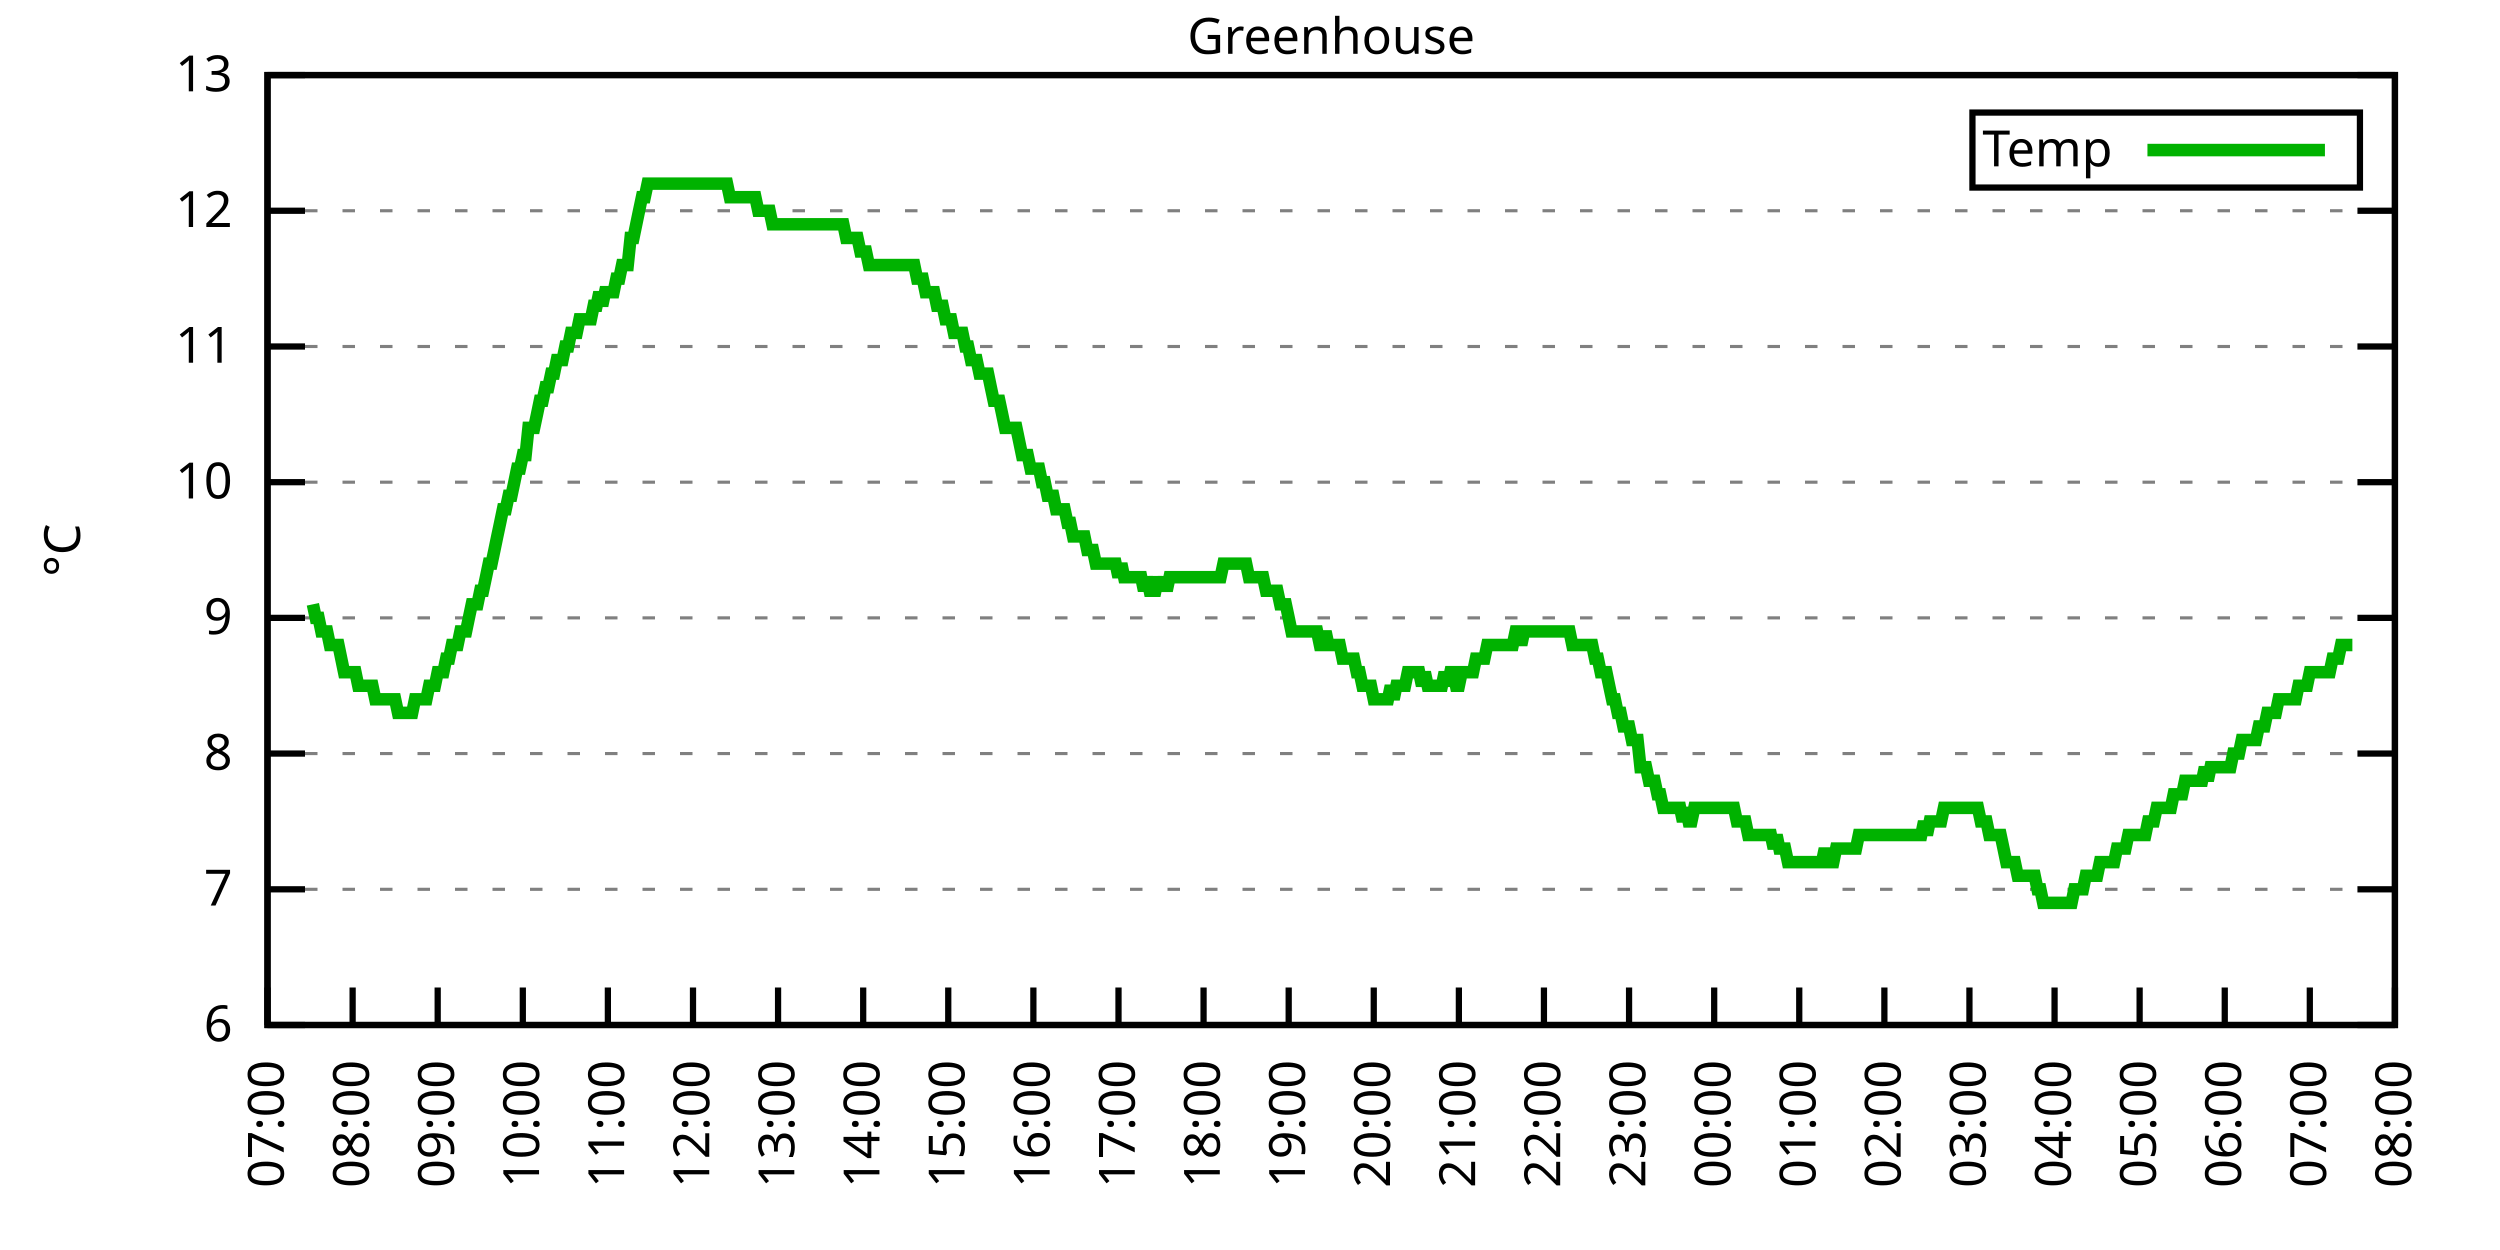
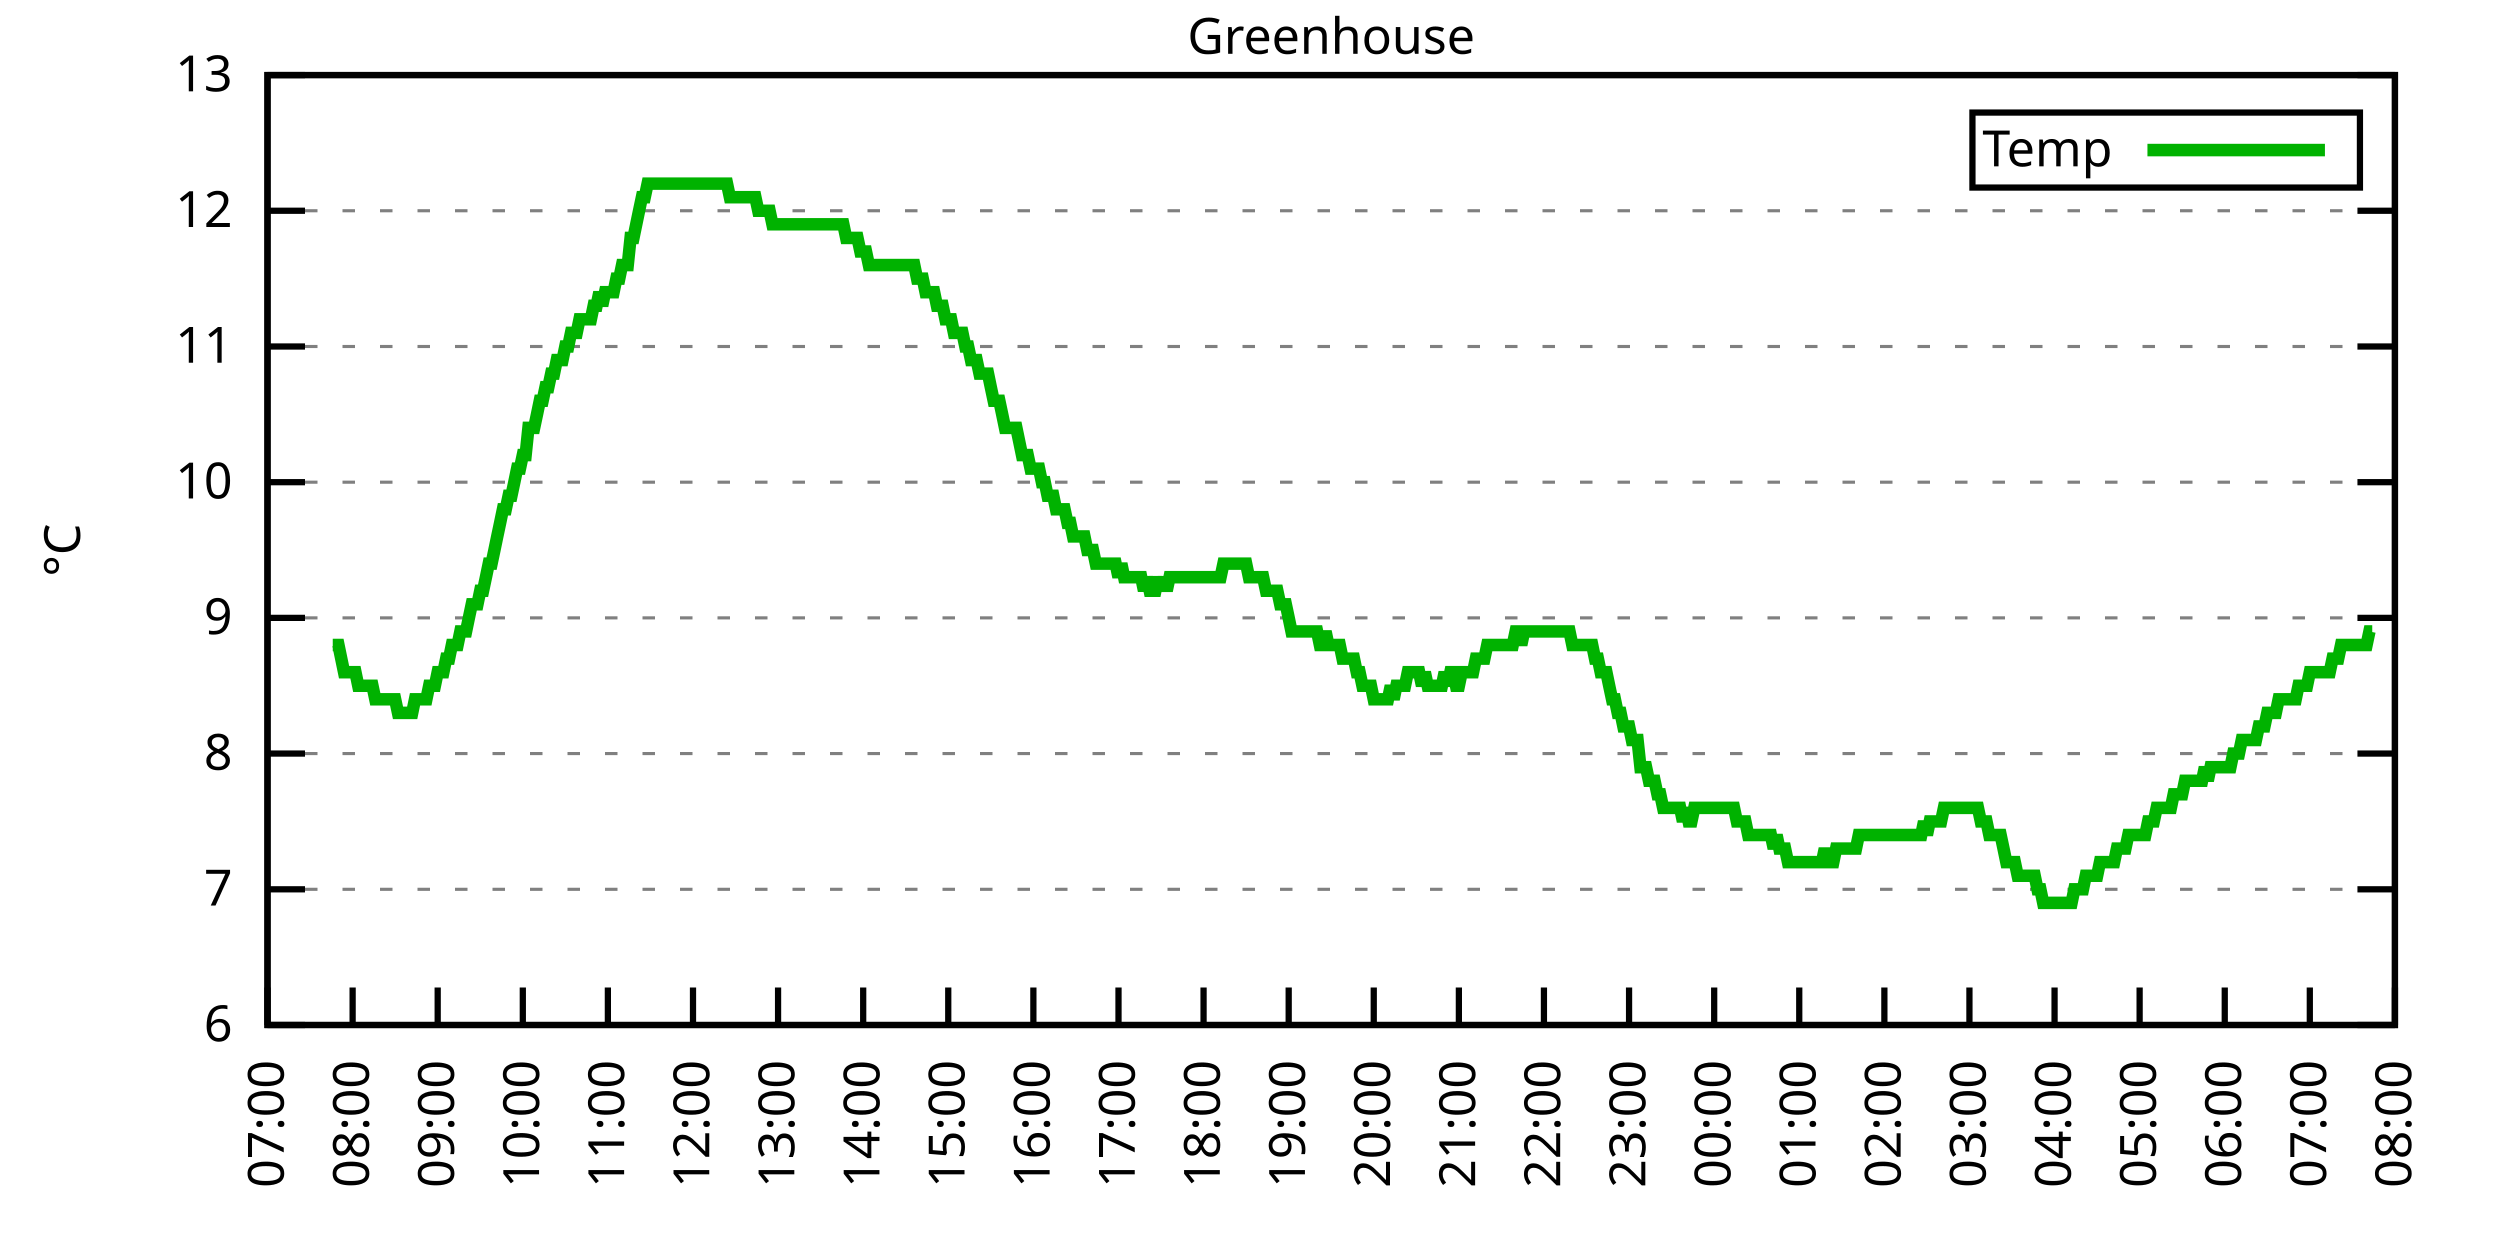
<svg xmlns="http://www.w3.org/2000/svg" xmlns:xlink="http://www.w3.org/1999/xlink" width="400" height="200" viewBox="0 0 400 200">
  <g id="gnuplot_canvas">
    <rect x="0" y="0" width="400" height="200" fill="none" />
    <defs>
      <circle id="gpDot" r="0.5" stroke-width="0.5" stroke="currentColor" />
      <path id="gpPt0" stroke-width="0.333" stroke="currentColor" d="M-1,0 h2 M0,-1 v2" />
      <path id="gpPt1" stroke-width="0.333" stroke="currentColor" d="M-1,-1 L1,1 M1,-1 L-1,1" />
      <path id="gpPt2" stroke-width="0.333" stroke="currentColor" d="M-1,0 L1,0 M0,-1 L0,1 M-1,-1 L1,1 M-1,1 L1,-1" />
      <rect id="gpPt3" stroke-width="0.333" stroke="currentColor" x="-1" y="-1" width="2" height="2" />
      <rect id="gpPt4" stroke-width="0.333" stroke="currentColor" fill="currentColor" x="-1" y="-1" width="2" height="2" />
      <circle id="gpPt5" stroke-width="0.333" stroke="currentColor" cx="0" cy="0" r="1" />
      <use xlink:href="#gpPt5" id="gpPt6" fill="currentColor" stroke="none" />
      <path id="gpPt7" stroke-width="0.333" stroke="currentColor" d="M0,-1.33 L-1.33,0.67 L1.33,0.67 z" />
      <use xlink:href="#gpPt7" id="gpPt8" fill="currentColor" stroke="none" />
      <use xlink:href="#gpPt7" id="gpPt9" stroke="currentColor" transform="rotate(180)" />
      <use xlink:href="#gpPt9" id="gpPt10" fill="currentColor" stroke="none" />
      <use xlink:href="#gpPt3" id="gpPt11" stroke="currentColor" transform="rotate(45)" />
      <use xlink:href="#gpPt11" id="gpPt12" fill="currentColor" stroke="none" />
      <path id="gpPt13" stroke-width="0.333" stroke="currentColor" d="M0,1.330 L1.265,0.411 L0.782,-1.067 L-0.782,-1.076 L-1.265,0.411 z" />
      <use xlink:href="#gpPt13" id="gpPt14" fill="currentColor" stroke="none" />
      <filter id="textbox" filterUnits="objectBoundingBox" x="0" y="0" height="1" width="1">
        <feFlood flood-color="white" flood-opacity="1" result="bgnd" />
        <feComposite in="SourceGraphic" in2="bgnd" operator="atop" />
      </filter>
      <filter id="greybox" filterUnits="objectBoundingBox" x="0" y="0" height="1" width="1">
        <feFlood flood-color="lightgrey" flood-opacity="1" result="grey" />
        <feComposite in="SourceGraphic" in2="grey" operator="atop" />
      </filter>
    </defs>
    <g fill="none" color="white" stroke="currentColor" stroke-width="1.00" stroke-linecap="butt" stroke-linejoin="miter">
</g>
    <g fill="none" color="black" stroke="currentColor" stroke-width="1.00" stroke-linecap="butt" stroke-linejoin="miter">
      <g stroke="none" shape-rendering="crispEdges">
        <polygon fill="rgb(255, 255, 255)" points="42.80,164.00 383.18,164.00 383.18,12.02 42.80,12.02 " />
      </g>
    </g>
    <g fill="none" color="black" stroke="currentColor" stroke-width="1.00" stroke-linecap="butt" stroke-linejoin="miter">
</g>
    <g fill="none" color="black" stroke="black" stroke-width="0.50" stroke-linecap="butt" stroke-linejoin="miter">
</g>
    <g fill="none" color="gray" stroke="currentColor" stroke-width="0.50" stroke-linecap="butt" stroke-linejoin="miter">
      <path stroke="gray" stroke-dasharray="2,4" class="gridline" d="M42.80,164.00 L383.19,164.00  " />
    </g>
    <g fill="none" color="gray" stroke="gray" stroke-width="1.00" stroke-linecap="butt" stroke-linejoin="miter">
</g>
    <g fill="none" color="black" stroke="currentColor" stroke-width="1.00" stroke-linecap="butt" stroke-linejoin="miter">
      <path stroke="black" d="M42.80,164.00 L48.80,164.00 M383.19,164.00 L377.19,164.00  " />
      <g transform="translate(37.20,166.60)" stroke="none" fill="black" font-family="Sans" font-size="8.00" text-anchor="end">
        <text>
          <tspan font-family="Sans"> 6</tspan>
        </text>
      </g>
    </g>
    <g fill="none" color="black" stroke="currentColor" stroke-width="1.00" stroke-linecap="butt" stroke-linejoin="miter">
</g>
    <g fill="none" color="black" stroke="black" stroke-width="0.50" stroke-linecap="butt" stroke-linejoin="miter">
</g>
    <g fill="none" color="gray" stroke="currentColor" stroke-width="0.50" stroke-linecap="butt" stroke-linejoin="miter">
      <path stroke="gray" stroke-dasharray="2,4" class="gridline" d="M42.80,142.29 L383.19,142.29  " />
    </g>
    <g fill="none" color="gray" stroke="gray" stroke-width="1.00" stroke-linecap="butt" stroke-linejoin="miter">
</g>
    <g fill="none" color="black" stroke="currentColor" stroke-width="1.00" stroke-linecap="butt" stroke-linejoin="miter">
      <path stroke="black" d="M42.80,142.29 L48.80,142.29 M383.19,142.29 L377.19,142.29  " />
      <g transform="translate(37.20,144.89)" stroke="none" fill="black" font-family="Sans" font-size="8.00" text-anchor="end">
        <text>
          <tspan font-family="Sans"> 7</tspan>
        </text>
      </g>
    </g>
    <g fill="none" color="black" stroke="currentColor" stroke-width="1.00" stroke-linecap="butt" stroke-linejoin="miter">
</g>
    <g fill="none" color="black" stroke="black" stroke-width="0.50" stroke-linecap="butt" stroke-linejoin="miter">
</g>
    <g fill="none" color="gray" stroke="currentColor" stroke-width="0.50" stroke-linecap="butt" stroke-linejoin="miter">
      <path stroke="gray" stroke-dasharray="2,4" class="gridline" d="M42.80,120.57 L383.19,120.57  " />
    </g>
    <g fill="none" color="gray" stroke="gray" stroke-width="1.00" stroke-linecap="butt" stroke-linejoin="miter">
</g>
    <g fill="none" color="black" stroke="currentColor" stroke-width="1.00" stroke-linecap="butt" stroke-linejoin="miter">
      <path stroke="black" d="M42.80,120.57 L48.80,120.57 M383.19,120.57 L377.19,120.57  " />
      <g transform="translate(37.20,123.17)" stroke="none" fill="black" font-family="Sans" font-size="8.00" text-anchor="end">
        <text>
          <tspan font-family="Sans"> 8</tspan>
        </text>
      </g>
    </g>
    <g fill="none" color="black" stroke="currentColor" stroke-width="1.00" stroke-linecap="butt" stroke-linejoin="miter">
</g>
    <g fill="none" color="black" stroke="black" stroke-width="0.50" stroke-linecap="butt" stroke-linejoin="miter">
</g>
    <g fill="none" color="gray" stroke="currentColor" stroke-width="0.50" stroke-linecap="butt" stroke-linejoin="miter">
      <path stroke="gray" stroke-dasharray="2,4" class="gridline" d="M42.80,98.86 L383.19,98.86  " />
    </g>
    <g fill="none" color="gray" stroke="gray" stroke-width="1.00" stroke-linecap="butt" stroke-linejoin="miter">
</g>
    <g fill="none" color="black" stroke="currentColor" stroke-width="1.00" stroke-linecap="butt" stroke-linejoin="miter">
      <path stroke="black" d="M42.80,98.86 L48.80,98.86 M383.19,98.86 L377.19,98.86  " />
      <g transform="translate(37.20,101.46)" stroke="none" fill="black" font-family="Sans" font-size="8.00" text-anchor="end">
        <text>
          <tspan font-family="Sans"> 9</tspan>
        </text>
      </g>
    </g>
    <g fill="none" color="black" stroke="currentColor" stroke-width="1.00" stroke-linecap="butt" stroke-linejoin="miter">
</g>
    <g fill="none" color="black" stroke="black" stroke-width="0.50" stroke-linecap="butt" stroke-linejoin="miter">
</g>
    <g fill="none" color="gray" stroke="currentColor" stroke-width="0.50" stroke-linecap="butt" stroke-linejoin="miter">
      <path stroke="gray" stroke-dasharray="2,4" class="gridline" d="M42.80,77.15 L383.19,77.15  " />
    </g>
    <g fill="none" color="gray" stroke="gray" stroke-width="1.00" stroke-linecap="butt" stroke-linejoin="miter">
</g>
    <g fill="none" color="black" stroke="currentColor" stroke-width="1.00" stroke-linecap="butt" stroke-linejoin="miter">
      <path stroke="black" d="M42.80,77.15 L48.80,77.15 M383.19,77.15 L377.19,77.15  " />
      <g transform="translate(37.20,79.75)" stroke="none" fill="black" font-family="Sans" font-size="8.00" text-anchor="end">
        <text>
          <tspan font-family="Sans"> 10</tspan>
        </text>
      </g>
    </g>
    <g fill="none" color="black" stroke="currentColor" stroke-width="1.00" stroke-linecap="butt" stroke-linejoin="miter">
</g>
    <g fill="none" color="black" stroke="black" stroke-width="0.50" stroke-linecap="butt" stroke-linejoin="miter">
</g>
    <g fill="none" color="gray" stroke="currentColor" stroke-width="0.50" stroke-linecap="butt" stroke-linejoin="miter">
      <path stroke="gray" stroke-dasharray="2,4" class="gridline" d="M42.80,55.44 L383.19,55.44  " />
    </g>
    <g fill="none" color="gray" stroke="gray" stroke-width="1.00" stroke-linecap="butt" stroke-linejoin="miter">
</g>
    <g fill="none" color="black" stroke="currentColor" stroke-width="1.00" stroke-linecap="butt" stroke-linejoin="miter">
      <path stroke="black" d="M42.80,55.44 L48.80,55.44 M383.19,55.44 L377.19,55.44  " />
      <g transform="translate(37.20,58.04)" stroke="none" fill="black" font-family="Sans" font-size="8.00" text-anchor="end">
        <text>
          <tspan font-family="Sans"> 11</tspan>
        </text>
      </g>
    </g>
    <g fill="none" color="black" stroke="currentColor" stroke-width="1.00" stroke-linecap="butt" stroke-linejoin="miter">
</g>
    <g fill="none" color="black" stroke="black" stroke-width="0.50" stroke-linecap="butt" stroke-linejoin="miter">
</g>
    <g fill="none" color="gray" stroke="currentColor" stroke-width="0.50" stroke-linecap="butt" stroke-linejoin="miter">
      <path stroke="gray" stroke-dasharray="2,4" class="gridline" d="M42.80,33.72 L383.19,33.72  " />
    </g>
    <g fill="none" color="gray" stroke="gray" stroke-width="1.00" stroke-linecap="butt" stroke-linejoin="miter">
</g>
    <g fill="none" color="black" stroke="currentColor" stroke-width="1.00" stroke-linecap="butt" stroke-linejoin="miter">
      <path stroke="black" d="M42.80,33.72 L48.80,33.72 M383.19,33.72 L377.19,33.72  " />
      <g transform="translate(37.20,36.32)" stroke="none" fill="black" font-family="Sans" font-size="8.00" text-anchor="end">
        <text>
          <tspan font-family="Sans"> 12</tspan>
        </text>
      </g>
    </g>
    <g fill="none" color="black" stroke="currentColor" stroke-width="1.00" stroke-linecap="butt" stroke-linejoin="miter">
</g>
    <g fill="none" color="black" stroke="black" stroke-width="0.50" stroke-linecap="butt" stroke-linejoin="miter">
</g>
    <g fill="none" color="gray" stroke="currentColor" stroke-width="0.50" stroke-linecap="butt" stroke-linejoin="miter">
      <path stroke="gray" stroke-dasharray="2,4" class="gridline" d="M42.80,12.01 L383.19,12.01  " />
    </g>
    <g fill="none" color="gray" stroke="gray" stroke-width="1.00" stroke-linecap="butt" stroke-linejoin="miter">
</g>
    <g fill="none" color="black" stroke="currentColor" stroke-width="1.00" stroke-linecap="butt" stroke-linejoin="miter">
      <path stroke="black" d="M42.80,12.01 L48.80,12.01 M383.19,12.01 L377.19,12.01  " />
      <g transform="translate(37.20,14.61)" stroke="none" fill="black" font-family="Sans" font-size="8.00" text-anchor="end">
        <text>
          <tspan font-family="Sans"> 13</tspan>
        </text>
      </g>
    </g>
    <g fill="none" color="black" stroke="currentColor" stroke-width="1.00" stroke-linecap="butt" stroke-linejoin="miter">
      <path stroke="black" d="M42.80,164.00 L42.80,158.00  " />
      <g transform="translate(45.40,169.60) rotate(270.00)" stroke="none" fill="black" font-family="Sans" font-size="8.00" text-anchor="end">
        <text>
          <tspan font-family="Sans">07:00</tspan>
        </text>
      </g>
    </g>
    <g fill="none" color="black" stroke="currentColor" stroke-width="1.00" stroke-linecap="butt" stroke-linejoin="miter">
      <path stroke="black" d="M56.42,164.00 L56.42,158.00  " />
      <g transform="translate(59.02,169.60) rotate(270.00)" stroke="none" fill="black" font-family="Sans" font-size="8.00" text-anchor="end">
        <text>
          <tspan font-family="Sans">08:00</tspan>
        </text>
      </g>
    </g>
    <g fill="none" color="black" stroke="currentColor" stroke-width="1.00" stroke-linecap="butt" stroke-linejoin="miter">
      <path stroke="black" d="M70.03,164.00 L70.03,158.00  " />
      <g transform="translate(72.63,169.60) rotate(270.00)" stroke="none" fill="black" font-family="Sans" font-size="8.00" text-anchor="end">
        <text>
          <tspan font-family="Sans">09:00</tspan>
        </text>
      </g>
    </g>
    <g fill="none" color="black" stroke="currentColor" stroke-width="1.00" stroke-linecap="butt" stroke-linejoin="miter">
      <path stroke="black" d="M83.65,164.00 L83.65,158.00  " />
      <g transform="translate(86.25,169.60) rotate(270.00)" stroke="none" fill="black" font-family="Sans" font-size="8.00" text-anchor="end">
        <text>
          <tspan font-family="Sans">10:00</tspan>
        </text>
      </g>
    </g>
    <g fill="none" color="black" stroke="currentColor" stroke-width="1.00" stroke-linecap="butt" stroke-linejoin="miter">
      <path stroke="black" d="M97.26,164.00 L97.26,158.00  " />
      <g transform="translate(99.86,169.60) rotate(270.00)" stroke="none" fill="black" font-family="Sans" font-size="8.00" text-anchor="end">
        <text>
          <tspan font-family="Sans">11:00</tspan>
        </text>
      </g>
    </g>
    <g fill="none" color="black" stroke="currentColor" stroke-width="1.00" stroke-linecap="butt" stroke-linejoin="miter">
      <path stroke="black" d="M110.88,164.00 L110.88,158.00  " />
      <g transform="translate(113.48,169.60) rotate(270.00)" stroke="none" fill="black" font-family="Sans" font-size="8.00" text-anchor="end">
        <text>
          <tspan font-family="Sans">12:00</tspan>
        </text>
      </g>
    </g>
    <g fill="none" color="black" stroke="currentColor" stroke-width="1.00" stroke-linecap="butt" stroke-linejoin="miter">
      <path stroke="black" d="M124.49,164.00 L124.49,158.00  " />
      <g transform="translate(127.09,169.60) rotate(270.00)" stroke="none" fill="black" font-family="Sans" font-size="8.00" text-anchor="end">
        <text>
          <tspan font-family="Sans">13:00</tspan>
        </text>
      </g>
    </g>
    <g fill="none" color="black" stroke="currentColor" stroke-width="1.00" stroke-linecap="butt" stroke-linejoin="miter">
      <path stroke="black" d="M138.11,164.00 L138.11,158.00  " />
      <g transform="translate(140.71,169.60) rotate(270.00)" stroke="none" fill="black" font-family="Sans" font-size="8.00" text-anchor="end">
        <text>
          <tspan font-family="Sans">14:00</tspan>
        </text>
      </g>
    </g>
    <g fill="none" color="black" stroke="currentColor" stroke-width="1.00" stroke-linecap="butt" stroke-linejoin="miter">
      <path stroke="black" d="M151.72,164.00 L151.72,158.00  " />
      <g transform="translate(154.32,169.60) rotate(270.00)" stroke="none" fill="black" font-family="Sans" font-size="8.00" text-anchor="end">
        <text>
          <tspan font-family="Sans">15:00</tspan>
        </text>
      </g>
    </g>
    <g fill="none" color="black" stroke="currentColor" stroke-width="1.00" stroke-linecap="butt" stroke-linejoin="miter">
      <path stroke="black" d="M165.34,164.00 L165.34,158.00  " />
      <g transform="translate(167.94,169.60) rotate(270.00)" stroke="none" fill="black" font-family="Sans" font-size="8.00" text-anchor="end">
        <text>
          <tspan font-family="Sans">16:00</tspan>
        </text>
      </g>
    </g>
    <g fill="none" color="black" stroke="currentColor" stroke-width="1.00" stroke-linecap="butt" stroke-linejoin="miter">
      <path stroke="black" d="M178.96,164.00 L178.96,158.00  " />
      <g transform="translate(181.56,169.60) rotate(270.00)" stroke="none" fill="black" font-family="Sans" font-size="8.00" text-anchor="end">
        <text>
          <tspan font-family="Sans">17:00</tspan>
        </text>
      </g>
    </g>
    <g fill="none" color="black" stroke="currentColor" stroke-width="1.00" stroke-linecap="butt" stroke-linejoin="miter">
      <path stroke="black" d="M192.57,164.00 L192.57,158.00  " />
      <g transform="translate(195.17,169.60) rotate(270.00)" stroke="none" fill="black" font-family="Sans" font-size="8.00" text-anchor="end">
        <text>
          <tspan font-family="Sans">18:00</tspan>
        </text>
      </g>
    </g>
    <g fill="none" color="black" stroke="currentColor" stroke-width="1.00" stroke-linecap="butt" stroke-linejoin="miter">
      <path stroke="black" d="M206.19,164.00 L206.19,158.00  " />
      <g transform="translate(208.79,169.60) rotate(270.00)" stroke="none" fill="black" font-family="Sans" font-size="8.00" text-anchor="end">
        <text>
          <tspan font-family="Sans">19:00</tspan>
        </text>
      </g>
    </g>
    <g fill="none" color="black" stroke="currentColor" stroke-width="1.00" stroke-linecap="butt" stroke-linejoin="miter">
      <path stroke="black" d="M219.80,164.00 L219.80,158.00  " />
      <g transform="translate(222.40,169.60) rotate(270.00)" stroke="none" fill="black" font-family="Sans" font-size="8.00" text-anchor="end">
        <text>
          <tspan font-family="Sans">20:00</tspan>
        </text>
      </g>
    </g>
    <g fill="none" color="black" stroke="currentColor" stroke-width="1.00" stroke-linecap="butt" stroke-linejoin="miter">
      <path stroke="black" d="M233.42,164.00 L233.42,158.00  " />
      <g transform="translate(236.02,169.60) rotate(270.00)" stroke="none" fill="black" font-family="Sans" font-size="8.00" text-anchor="end">
        <text>
          <tspan font-family="Sans">21:00</tspan>
        </text>
      </g>
    </g>
    <g fill="none" color="black" stroke="currentColor" stroke-width="1.00" stroke-linecap="butt" stroke-linejoin="miter">
      <path stroke="black" d="M247.03,164.00 L247.03,158.00  " />
      <g transform="translate(249.63,169.60) rotate(270.00)" stroke="none" fill="black" font-family="Sans" font-size="8.00" text-anchor="end">
        <text>
          <tspan font-family="Sans">22:00</tspan>
        </text>
      </g>
    </g>
    <g fill="none" color="black" stroke="currentColor" stroke-width="1.00" stroke-linecap="butt" stroke-linejoin="miter">
      <path stroke="black" d="M260.65,164.00 L260.65,158.00  " />
      <g transform="translate(263.25,169.60) rotate(270.00)" stroke="none" fill="black" font-family="Sans" font-size="8.00" text-anchor="end">
        <text>
          <tspan font-family="Sans">23:00</tspan>
        </text>
      </g>
    </g>
    <g fill="none" color="black" stroke="currentColor" stroke-width="1.00" stroke-linecap="butt" stroke-linejoin="miter">
      <path stroke="black" d="M274.27,164.00 L274.27,158.00  " />
      <g transform="translate(276.87,169.60) rotate(270.00)" stroke="none" fill="black" font-family="Sans" font-size="8.00" text-anchor="end">
        <text>
          <tspan font-family="Sans">00:00</tspan>
        </text>
      </g>
    </g>
    <g fill="none" color="black" stroke="currentColor" stroke-width="1.00" stroke-linecap="butt" stroke-linejoin="miter">
      <path stroke="black" d="M287.88,164.00 L287.88,158.00  " />
      <g transform="translate(290.48,169.60) rotate(270.00)" stroke="none" fill="black" font-family="Sans" font-size="8.00" text-anchor="end">
        <text>
          <tspan font-family="Sans">01:00</tspan>
        </text>
      </g>
    </g>
    <g fill="none" color="black" stroke="currentColor" stroke-width="1.00" stroke-linecap="butt" stroke-linejoin="miter">
      <path stroke="black" d="M301.50,164.00 L301.50,158.00  " />
      <g transform="translate(304.10,169.60) rotate(270.00)" stroke="none" fill="black" font-family="Sans" font-size="8.00" text-anchor="end">
        <text>
          <tspan font-family="Sans">02:00</tspan>
        </text>
      </g>
    </g>
    <g fill="none" color="black" stroke="currentColor" stroke-width="1.00" stroke-linecap="butt" stroke-linejoin="miter">
      <path stroke="black" d="M315.11,164.00 L315.11,158.00  " />
      <g transform="translate(317.71,169.60) rotate(270.00)" stroke="none" fill="black" font-family="Sans" font-size="8.00" text-anchor="end">
        <text>
          <tspan font-family="Sans">03:00</tspan>
        </text>
      </g>
    </g>
    <g fill="none" color="black" stroke="currentColor" stroke-width="1.00" stroke-linecap="butt" stroke-linejoin="miter">
      <path stroke="black" d="M328.73,164.00 L328.73,158.00  " />
      <g transform="translate(331.33,169.60) rotate(270.00)" stroke="none" fill="black" font-family="Sans" font-size="8.00" text-anchor="end">
        <text>
          <tspan font-family="Sans">04:00</tspan>
        </text>
      </g>
    </g>
    <g fill="none" color="black" stroke="currentColor" stroke-width="1.00" stroke-linecap="butt" stroke-linejoin="miter">
      <path stroke="black" d="M342.34,164.00 L342.34,158.00  " />
      <g transform="translate(344.94,169.60) rotate(270.00)" stroke="none" fill="black" font-family="Sans" font-size="8.00" text-anchor="end">
        <text>
          <tspan font-family="Sans">05:00</tspan>
        </text>
      </g>
    </g>
    <g fill="none" color="black" stroke="currentColor" stroke-width="1.00" stroke-linecap="butt" stroke-linejoin="miter">
      <path stroke="black" d="M355.96,164.00 L355.96,158.00  " />
      <g transform="translate(358.56,169.60) rotate(270.00)" stroke="none" fill="black" font-family="Sans" font-size="8.00" text-anchor="end">
        <text>
          <tspan font-family="Sans">06:00</tspan>
        </text>
      </g>
    </g>
    <g fill="none" color="black" stroke="currentColor" stroke-width="1.00" stroke-linecap="butt" stroke-linejoin="miter">
      <path stroke="black" d="M369.57,164.00 L369.57,158.00  " />
      <g transform="translate(372.17,169.60) rotate(270.00)" stroke="none" fill="black" font-family="Sans" font-size="8.00" text-anchor="end">
        <text>
          <tspan font-family="Sans">07:00</tspan>
        </text>
      </g>
    </g>
    <g fill="none" color="black" stroke="currentColor" stroke-width="1.00" stroke-linecap="butt" stroke-linejoin="miter">
      <path stroke="black" d="M383.19,164.00 L383.19,158.00  " />
      <g transform="translate(385.79,169.60) rotate(270.00)" stroke="none" fill="black" font-family="Sans" font-size="8.00" text-anchor="end">
        <text>
          <tspan font-family="Sans">08:00</tspan>
        </text>
      </g>
    </g>
    <g fill="none" color="black" stroke="currentColor" stroke-width="1.00" stroke-linecap="butt" stroke-linejoin="miter">
</g>
    <g fill="none" color="black" stroke="currentColor" stroke-width="1.00" stroke-linecap="butt" stroke-linejoin="miter">
      <path stroke="black" d="M42.80,12.01 L42.80,164.00 L383.19,164.00 L383.19,12.01 L42.80,12.01 Z  " />
    </g>
    <g fill="none" color="black" stroke="currentColor" stroke-width="1.00" stroke-linecap="butt" stroke-linejoin="miter">
</g>
    <g fill="none" color="black" stroke="currentColor" stroke-width="1.00" stroke-linecap="butt" stroke-linejoin="miter">
      <path stroke="black" d="M315.59,30.01 L315.59,18.01 L377.59,18.01 L377.59,30.01 L315.59,30.01 Z  " />
    </g>
    <g id="Greenhouse_plot_1">
      <g fill="none" color="white" stroke="black" stroke-width="2.00" stroke-linecap="butt" stroke-linejoin="miter">
</g>
      <g fill="none" color="black" stroke="currentColor" stroke-width="2.00" stroke-linecap="butt" stroke-linejoin="miter">
        <g transform="translate(337.99,26.61)" stroke="none" fill="black" font-family="Sans" font-size="8.00" text-anchor="end">
          <text>
            <tspan font-family="Sans">Temp</tspan>
          </text>
        </g>
      </g>
      <g fill="none" color="black" stroke="currentColor" stroke-width="2.00" stroke-linecap="butt" stroke-linejoin="miter">
-         <path stroke="rgb(  0, 178,   0)" d="M343.59,24.01 L371.99,24.01 M50.06,96.69 L50.52,98.86 L50.97,98.86 L51.42,101.03 L51.88,101.03 L52.33,101.03   L52.78,103.20 L53.24,103.20 L53.69,103.20 L54.15,103.20 L54.60,105.38 L55.05,107.55 L55.51,107.55 L55.96,107.55   L56.42,107.55 L56.87,107.55 L57.32,109.72 L57.78,109.72 L58.23,109.72 L58.68,109.72 L59.14,109.72 L59.59,109.72   L60.05,111.89 L60.50,111.89 L60.95,111.89 L61.41,111.89 L61.86,111.89 L62.32,111.89 L62.77,111.89 L63.22,111.89   L63.68,114.06 L64.13,114.06 L64.58,114.06 L65.04,114.06 L65.49,114.06 L65.95,114.06 L66.40,111.89 L66.85,111.89   L67.31,111.89 L67.76,111.89 L68.22,111.89 L68.67,109.72 L69.12,109.72 L69.58,109.72 L70.03,107.55 L70.49,107.55   L70.94,107.55 L71.39,105.38 L71.85,105.38 L72.30,103.20 L72.75,103.20 L73.21,103.20 L73.66,101.03 L74.12,101.03   L74.57,101.03 L75.02,98.86 L75.48,96.69 L75.93,96.69 L76.39,96.69 L76.84,94.52 L77.29,94.52 L77.75,92.35   L78.20,90.18 L78.65,90.18 L79.11,88.00 L79.56,85.83 L80.02,83.66 L80.47,81.49 L80.92,81.49 L81.38,79.32   L81.83,79.32 L82.29,77.15 L82.74,74.98 L83.19,74.98 L83.65,72.81 L84.10,72.81 L84.55,68.46 L85.01,68.46   L85.46,68.46 L85.92,66.29 L86.37,64.12 L86.82,64.12 L87.28,61.95 L87.73,61.95 L88.19,59.78 L88.64,59.78   L89.09,57.61 L89.55,57.61 L90.00,57.61 L90.45,55.44 L90.91,55.44 L91.36,53.26 L91.82,53.26 L92.27,53.26   L92.72,51.09 L93.18,51.09 L93.63,51.09 L94.09,51.09 L94.54,51.09 L94.99,48.92 L95.45,48.92 L95.90,46.75   L96.35,48.92 L96.81,46.75 L97.26,46.75 L97.72,46.75 L98.17,46.75 L98.62,44.58 L99.08,44.58 L99.53,42.41   L99.99,42.41 L100.44,42.41 L100.89,38.07 L101.35,38.07 L101.80,35.89 L102.25,33.72 L102.71,31.55 L103.16,31.55   L103.62,29.38 L104.07,29.38 L104.52,29.38 L104.98,29.38 L105.43,29.38 L105.89,29.38 L106.34,29.38 L106.79,29.38   L107.25,29.38 L107.70,29.38 L108.15,29.38 L108.61,29.38 L109.06,29.38 L109.52,29.38 L109.97,29.38 L110.42,29.38   L110.88,29.38 L111.33,29.38 L111.79,29.38 L112.24,29.38 L112.69,29.38 L113.15,29.38 L113.60,29.38 L114.05,29.38   L114.51,29.38 L114.96,29.38 L115.42,29.38 L115.87,29.38 L116.32,29.38 L116.78,31.55 L117.23,31.55 L117.69,31.55   L118.14,31.55 L118.59,31.55 L119.05,31.55 L119.50,31.55 L119.96,31.55 L120.41,31.55 L120.86,31.55 L121.32,33.72   L121.77,33.72 L122.22,33.72 L122.68,33.72 L123.13,33.72 L123.59,35.89 L124.04,35.89 L124.49,35.89 L124.95,35.89   L125.40,35.89 L125.86,35.89 L126.31,35.89 L126.76,35.89 L127.22,35.89 L127.67,35.89 L128.12,35.89 L128.58,35.89   L129.03,35.89 L129.49,35.89 L129.94,35.89 L130.39,35.89 L130.85,35.89 L131.30,35.89 L131.76,35.89 L132.21,35.89   L132.66,35.89 L133.12,35.89 L133.57,35.89 L134.02,35.89 L134.48,35.89 L134.93,35.89 L135.39,38.07 L135.84,38.07   L136.29,38.07 L136.75,38.07 L137.20,38.07 L137.66,40.24 L138.11,40.24 L138.56,40.24 L139.02,42.41 L139.47,42.41   L139.92,42.41 L140.38,42.41 L140.83,42.41 L141.29,42.41 L141.74,42.41 L142.19,42.41 L142.65,42.41 L143.10,42.41   L143.56,42.41 L144.01,42.41 L144.46,42.41 L144.92,42.41 L145.37,42.41 L145.82,42.41 L146.28,42.41 L146.73,44.58   L147.19,44.58 L147.64,44.58 L148.09,46.75 L148.55,46.75 L149.00,46.75 L149.46,46.75 L149.91,48.92 L150.36,48.92   L150.82,48.92 L151.27,51.09 L151.72,51.09 L152.18,51.09 L152.63,53.26 L153.09,53.26 L153.54,53.26 L153.99,53.26   L154.45,55.44 L154.90,55.44 L155.36,57.61 L155.81,57.61 L156.26,57.61 L156.72,59.78 L157.17,59.78 L157.62,59.78   L158.08,59.78 L158.53,61.95 L158.99,64.12 L159.44,64.12 L159.89,64.12 L160.35,66.29 L160.80,68.46 L161.26,68.46   L161.71,68.46 L162.16,68.46 L162.62,68.46 L163.07,70.63 L163.52,72.81 L163.98,72.81 L164.43,72.81 L164.89,74.98   L165.34,74.98 L165.79,74.98 L166.25,74.98 L166.70,77.15 L167.16,77.15 L167.61,79.32 L168.06,79.32 L168.52,79.32   L168.97,81.49 L169.43,81.49 L169.88,81.49 L170.33,81.49 L170.79,83.66 L171.24,83.66 L171.69,85.83 L172.15,85.83   L172.60,85.83 L173.06,85.83 L173.51,85.83 L173.96,88.00 L174.42,88.00 L174.87,88.00 L175.33,90.18 L175.78,90.18   L176.23,90.18 L176.69,90.18 L177.14,90.18 L177.59,90.18 L178.05,90.18 L178.50,90.18 L178.96,92.35 L179.41,90.18   L179.86,92.35 L180.32,92.35 L180.77,92.35 L181.23,92.35 L181.68,92.35 L182.13,92.35 L182.59,92.35 L183.04,94.52   L183.49,92.35 L183.95,94.52 L184.40,94.52 L184.86,94.52 L185.31,92.35 L185.76,94.52 L186.22,92.35 L186.67,94.52   L187.13,92.35 L187.58,92.35 L188.03,92.35 L188.49,92.35 L188.94,92.35 L189.39,92.35 L189.85,92.35 L190.30,92.35   L190.76,92.35 L191.21,92.35 L191.66,92.35 L192.12,92.35 L192.57,92.35 L193.03,92.35 L193.48,92.35 L193.93,92.35   L194.39,92.35 L194.84,92.35 L195.29,92.35 L195.75,90.18 L196.20,90.18 L196.66,90.18 L197.11,90.18 L197.56,90.18   L198.02,90.18 L198.47,90.18 L198.93,90.18 L199.38,90.18 L199.83,92.35 L200.29,92.35 L200.74,92.35 L201.19,92.35   L201.65,92.35 L202.10,92.35 L202.56,94.52 L203.01,94.52 L203.46,94.52 L203.92,94.52 L204.37,94.52 L204.83,96.69   L205.28,96.69 L205.73,96.69 L206.19,98.86 L206.64,101.03 L207.09,101.03 L207.55,101.03 L208.00,101.03 L208.46,101.03   L208.91,101.03 L209.36,101.03 L209.82,101.03 L210.27,101.03 L210.73,101.03 L211.18,103.20 L211.63,103.20 L212.09,101.03   L212.54,103.20 L213.00,103.20 L213.45,103.20 L213.90,103.20 L214.36,103.20 L214.81,105.38 L215.26,105.38 L215.72,105.38   L216.17,105.38 L216.63,105.38 L217.08,107.55 L217.53,107.55 L217.99,109.72 L218.44,109.72 L218.90,109.72 L219.35,109.72   L219.80,111.89 L220.26,111.89 L220.71,111.89 L221.16,111.89 L221.62,111.89 L222.07,111.89 L222.53,109.72 L222.98,111.89   L223.43,109.72 L223.89,109.72 L224.34,109.72 L224.80,109.72 L225.25,107.55 L225.70,107.55 L226.16,107.55 L226.61,107.55   L227.06,107.55 L227.52,109.72 L227.97,107.55 L228.43,109.72 L228.88,109.72 L229.33,109.72 L229.79,109.72 L230.24,109.72   L230.70,109.72 L231.15,107.55 L231.60,109.72 L232.06,107.55 L232.51,107.55 L232.96,109.72 L233.42,109.72 L233.87,107.55   L234.33,107.55 L234.78,107.55 L235.23,107.55 L235.69,107.55 L236.14,105.38 L236.60,105.38 L237.05,105.38 L237.50,105.38   L237.96,103.20 L238.41,103.20 L238.86,103.20 L239.32,103.20 L239.77,103.20 L240.23,103.20 L240.68,103.20 L241.13,103.20   L241.59,103.20 L242.04,103.20 L242.50,101.03 L242.95,101.03 L243.40,103.20 L243.86,101.03 L244.31,101.03 L244.76,101.03   L245.22,101.03 L245.67,101.03 L246.13,101.03 L246.58,101.03 L247.03,101.03 L247.49,101.03 L247.94,101.03 L248.40,101.03   L248.85,101.03 L249.30,101.03 L249.76,101.03 L250.21,101.03 L250.66,101.03 L251.12,101.03 L251.57,103.20 L252.03,103.20   L252.48,103.20 L252.93,103.20 L253.39,103.20 L253.84,103.20 L254.30,103.20 L254.75,103.20 L255.20,105.38 L255.66,105.38   L256.11,107.55 L256.56,107.55 L257.02,107.55 L257.47,109.72 L257.93,111.89 L258.38,111.89 L258.83,114.06 L259.29,114.06   L259.74,116.23 L260.20,116.23 L260.65,116.23 L261.10,118.40 L261.56,118.40 L262.01,118.40 L262.47,122.75 L262.92,122.75   L263.37,122.75 L263.83,124.92 L264.28,124.92 L264.73,124.92 L265.19,127.09 L265.64,127.09 L266.10,129.26 L266.55,129.26   L267.00,129.26 L267.46,129.26 L267.91,129.26 L268.37,129.26 L268.82,129.26 L269.27,131.43 L269.73,129.26 L270.18,131.43   L270.63,131.43 L271.09,129.26 L271.54,129.26 L272.00,129.26 L272.45,129.26 L272.90,129.26 L273.36,129.26 L273.81,129.26   L274.27,129.26 L274.72,129.26 L275.17,129.26 L275.63,129.26 L276.08,129.26 L276.53,129.26 L276.99,129.26 L277.44,129.26   L277.90,131.43 L278.35,131.43 L278.80,131.43 L279.26,131.43 L279.71,133.60 L280.17,133.60 L280.62,133.60 L281.07,133.60   L281.53,133.60 L281.98,133.60 L282.43,133.60 L282.89,133.60 L283.34,133.60 L283.80,135.77 L284.25,133.60 L284.70,135.77   L285.16,135.77 L285.61,135.77 L286.07,137.94 L286.52,137.94 L286.97,137.94 L287.43,137.94 L287.88,137.94 L288.33,137.94   L288.79,137.94 L289.24,137.94 L289.70,137.94 L290.15,137.94 L290.60,137.94 L291.06,137.94 L291.51,137.94 L291.97,135.77   L292.42,137.94 L292.87,137.94 L293.33,137.94 L293.78,135.77 L294.23,135.77 L294.69,135.77 L295.14,135.77 L295.60,135.77   L296.05,135.77 L296.50,135.77 L296.96,135.77 L297.41,133.60 L297.87,133.60 L298.32,133.60 L298.77,133.60 L299.23,133.60   L299.68,133.60 L300.13,133.60 L300.59,133.60 L301.04,133.60 L301.50,133.60 L301.95,133.60 L302.40,133.60 L302.86,133.60   L303.31,133.60 L303.77,133.60 L304.22,133.60 L304.67,133.60 L305.13,133.60 L305.58,133.60 L306.03,133.60 L306.49,133.60   L306.94,133.60 L307.40,133.60 L307.85,131.43 L308.30,133.60 L308.76,131.43 L309.21,131.43 L309.67,131.43 L310.12,131.43   L310.57,131.43 L311.03,129.26 L311.48,129.26 L311.94,129.26 L312.39,129.26 L312.84,129.26 L313.30,129.26 L313.75,129.26   L314.20,129.26 L314.66,129.26 L315.11,129.26 L315.57,129.26 L316.02,129.26 L316.47,129.26 L316.93,131.43 L317.38,131.43   L317.84,131.43 L318.29,133.60 L318.74,133.60 L319.20,133.60 L319.65,133.60 L320.10,133.60 L320.56,135.77 L321.01,137.94   L321.47,137.94 L321.92,137.94 L322.37,137.94 L322.83,140.12 L323.28,140.12 L323.74,140.12 L324.19,140.12 L324.64,140.12   L325.10,140.12 L325.55,140.12 L326.00,142.29 L326.46,142.29 L326.91,144.46 L327.37,144.46 L327.82,144.46 L328.27,144.46   L328.73,144.46 L329.18,144.46 L329.64,144.46 L330.09,144.46 L330.54,144.46 L331.00,144.46 L331.45,144.46 L331.90,142.29   L332.36,142.29 L332.81,142.29 L333.27,142.29 L333.72,140.12 L334.17,140.12 L334.63,140.12 L335.08,140.12 L335.54,140.12   L335.99,137.94 L336.44,137.94 L336.90,137.94 L337.35,137.94 L337.80,137.94 L338.26,137.94 L338.71,135.77 L339.17,135.77   L339.62,135.77 L340.07,135.77 L340.53,133.60 L340.98,133.60 L341.44,133.60 L341.89,133.60 L342.34,133.60 L342.80,133.60   L343.25,133.60 L343.70,131.43 L344.16,131.43 L344.61,131.43 L345.07,129.26 L345.52,129.26 L345.97,129.26 L346.43,129.26   L346.88,129.26 L347.34,129.26 L347.79,127.09 L348.24,127.09 L348.70,127.09 L349.15,127.09 L349.60,124.92 L350.06,124.92   L350.51,124.92 L350.97,124.92 L351.42,124.92 L351.87,124.92 L352.33,124.92 L352.78,122.75 L353.24,124.92 L353.69,122.75   L354.14,122.75 L354.60,122.75 L355.05,122.75 L355.50,122.75 L355.96,122.75 L356.41,122.75 L356.87,122.75 L357.32,120.57   L357.77,120.57 L358.23,120.57 L358.68,118.40 L359.14,118.40 L359.59,118.40 L360.04,118.40 L360.50,118.40 L360.95,118.40   L361.41,116.23 L361.86,116.23 L362.31,116.23 L362.77,114.06 L363.22,114.06 L363.67,114.06 L364.13,114.06 L364.58,111.89   L365.04,111.89 L365.49,111.89 L365.94,111.89 L366.40,111.89 L366.85,111.89 L367.31,111.89 L367.76,109.72 L368.21,109.72   L368.67,109.72 L369.12,109.72 L369.57,107.55 L370.03,107.55 L370.48,107.55 L370.94,107.55 L371.39,107.55 L371.84,107.55   L372.30,107.55 L372.75,107.55 L373.21,105.38 L373.66,105.38 L374.11,105.38 L374.57,103.20 L375.02,103.20 L375.47,103.20   L375.93,103.20 L376.38,103.20  " />
+         <path stroke="rgb(  0, 178,   0)" d="M343.59,24.01 L371.99,24.01 M53.24,103.20 L53.69,103.20 L54.15,103.20 L54.60,105.38 L55.05,107.55 L55.51,107.55   L55.96,107.55 L56.42,107.55 L56.87,107.55 L57.32,109.72 L57.78,109.72 L58.23,109.72 L58.68,109.72 L59.14,109.72   L59.59,109.72 L60.05,111.89 L60.50,111.89 L60.95,111.89 L61.41,111.89 L61.86,111.89 L62.32,111.89 L62.77,111.89   L63.22,111.89 L63.68,114.06 L64.13,114.06 L64.58,114.06 L65.04,114.06 L65.49,114.06 L65.95,114.06 L66.40,111.89   L66.85,111.89 L67.31,111.89 L67.76,111.89 L68.22,111.89 L68.67,109.72 L69.12,109.72 L69.58,109.72 L70.03,107.55   L70.49,107.55 L70.94,107.55 L71.39,105.38 L71.85,105.38 L72.30,103.20 L72.75,103.20 L73.21,103.20 L73.66,101.03   L74.12,101.03 L74.57,101.03 L75.02,98.86 L75.48,96.69 L75.93,96.69 L76.39,96.69 L76.84,94.52 L77.29,94.52   L77.75,92.35 L78.20,90.18 L78.65,90.18 L79.11,88.00 L79.56,85.83 L80.02,83.66 L80.47,81.49 L80.92,81.49   L81.38,79.32 L81.83,79.32 L82.29,77.15 L82.74,74.98 L83.19,74.98 L83.65,72.81 L84.10,72.81 L84.55,68.46   L85.01,68.46 L85.46,68.46 L85.92,66.29 L86.37,64.12 L86.82,64.12 L87.28,61.95 L87.73,61.95 L88.19,59.78   L88.64,59.78 L89.09,57.61 L89.55,57.61 L90.00,57.61 L90.45,55.44 L90.91,55.44 L91.36,53.26 L91.82,53.26   L92.27,53.26 L92.72,51.09 L93.18,51.09 L93.63,51.09 L94.09,51.09 L94.54,51.09 L94.99,48.92 L95.45,48.92   L95.90,46.75 L96.35,48.92 L96.81,46.75 L97.26,46.75 L97.72,46.75 L98.17,46.75 L98.62,44.58 L99.08,44.58   L99.53,42.41 L99.99,42.41 L100.44,42.41 L100.89,38.07 L101.35,38.07 L101.80,35.89 L102.25,33.72 L102.71,31.55   L103.16,31.55 L103.62,29.38 L104.07,29.38 L104.52,29.38 L104.98,29.38 L105.43,29.38 L105.89,29.38 L106.34,29.38   L106.79,29.38 L107.25,29.38 L107.70,29.38 L108.15,29.38 L108.61,29.38 L109.06,29.38 L109.52,29.38 L109.97,29.38   L110.42,29.38 L110.88,29.38 L111.33,29.38 L111.79,29.38 L112.24,29.38 L112.69,29.38 L113.15,29.38 L113.60,29.38   L114.05,29.38 L114.51,29.38 L114.96,29.38 L115.42,29.38 L115.87,29.38 L116.32,29.38 L116.78,31.55 L117.23,31.55   L117.69,31.55 L118.14,31.55 L118.59,31.55 L119.05,31.55 L119.50,31.55 L119.96,31.55 L120.41,31.55 L120.86,31.55   L121.32,33.72 L121.77,33.72 L122.22,33.72 L122.68,33.72 L123.13,33.72 L123.59,35.89 L124.04,35.89 L124.49,35.89   L124.95,35.89 L125.40,35.89 L125.86,35.89 L126.31,35.89 L126.76,35.89 L127.22,35.89 L127.67,35.89 L128.12,35.89   L128.58,35.89 L129.03,35.89 L129.49,35.89 L129.94,35.89 L130.39,35.89 L130.85,35.89 L131.30,35.89 L131.76,35.89   L132.21,35.89 L132.66,35.89 L133.12,35.89 L133.57,35.89 L134.02,35.89 L134.48,35.89 L134.93,35.89 L135.39,38.07   L135.84,38.07 L136.29,38.07 L136.75,38.07 L137.20,38.07 L137.66,40.24 L138.11,40.24 L138.56,40.24 L139.02,42.41   L139.47,42.41 L139.92,42.41 L140.38,42.41 L140.83,42.41 L141.29,42.41 L141.74,42.41 L142.19,42.41 L142.65,42.41   L143.10,42.41 L143.56,42.41 L144.01,42.41 L144.46,42.41 L144.92,42.41 L145.37,42.41 L145.82,42.41 L146.28,42.41   L146.73,44.58 L147.19,44.58 L147.64,44.58 L148.09,46.75 L148.55,46.75 L149.00,46.75 L149.46,46.75 L149.91,48.92   L150.36,48.92 L150.82,48.92 L151.27,51.09 L151.72,51.09 L152.18,51.09 L152.63,53.26 L153.09,53.26 L153.54,53.26   L153.99,53.26 L154.45,55.44 L154.90,55.44 L155.36,57.61 L155.81,57.61 L156.26,57.61 L156.72,59.78 L157.17,59.78   L157.62,59.78 L158.08,59.78 L158.53,61.95 L158.99,64.12 L159.44,64.12 L159.89,64.12 L160.35,66.29 L160.80,68.46   L161.26,68.46 L161.71,68.46 L162.16,68.46 L162.62,68.46 L163.07,70.63 L163.52,72.81 L163.98,72.81 L164.43,72.81   L164.89,74.98 L165.34,74.98 L165.79,74.98 L166.25,74.98 L166.70,77.15 L167.16,77.15 L167.61,79.32 L168.06,79.32   L168.52,79.32 L168.97,81.49 L169.43,81.49 L169.88,81.49 L170.33,81.49 L170.79,83.66 L171.24,83.66 L171.69,85.83   L172.15,85.83 L172.60,85.83 L173.06,85.83 L173.51,85.83 L173.96,88.00 L174.42,88.00 L174.87,88.00 L175.33,90.18   L175.78,90.18 L176.23,90.18 L176.69,90.18 L177.14,90.18 L177.59,90.18 L178.05,90.18 L178.50,90.18 L178.96,92.35   L179.41,90.18 L179.86,92.35 L180.32,92.35 L180.77,92.35 L181.23,92.35 L181.68,92.35 L182.13,92.35 L182.59,92.35   L183.04,94.52 L183.49,92.35 L183.95,94.52 L184.40,94.52 L184.86,94.52 L185.31,92.35 L185.76,94.52 L186.22,92.35   L186.67,94.52 L187.13,92.35 L187.58,92.35 L188.03,92.35 L188.49,92.35 L188.94,92.35 L189.39,92.35 L189.85,92.35   L190.30,92.35 L190.76,92.35 L191.21,92.35 L191.66,92.35 L192.12,92.35 L192.57,92.35 L193.03,92.35 L193.48,92.35   L193.93,92.35 L194.39,92.35 L194.84,92.35 L195.29,92.35 L195.75,90.18 L196.20,90.18 L196.66,90.18 L197.11,90.18   L197.56,90.18 L198.02,90.18 L198.47,90.18 L198.93,90.18 L199.38,90.18 L199.83,92.35 L200.29,92.35 L200.74,92.35   L201.19,92.35 L201.65,92.35 L202.10,92.35 L202.56,94.52 L203.01,94.52 L203.46,94.52 L203.92,94.52 L204.37,94.52   L204.83,96.69 L205.28,96.69 L205.73,96.69 L206.19,98.86 L206.64,101.03 L207.09,101.03 L207.55,101.03 L208.00,101.03   L208.46,101.03 L208.91,101.03 L209.36,101.03 L209.82,101.03 L210.27,101.03 L210.73,101.03 L211.18,103.20 L211.63,103.20   L212.09,101.03 L212.54,103.20 L213.00,103.20 L213.45,103.20 L213.90,103.20 L214.36,103.20 L214.81,105.38 L215.26,105.38   L215.72,105.38 L216.17,105.38 L216.63,105.38 L217.08,107.55 L217.53,107.55 L217.99,109.72 L218.44,109.72 L218.90,109.72   L219.35,109.72 L219.80,111.89 L220.26,111.89 L220.71,111.89 L221.16,111.89 L221.62,111.89 L222.07,111.89 L222.53,109.72   L222.98,111.89 L223.43,109.72 L223.89,109.72 L224.34,109.72 L224.80,109.72 L225.25,107.55 L225.70,107.55 L226.16,107.55   L226.61,107.55 L227.06,107.55 L227.52,109.72 L227.97,107.55 L228.43,109.72 L228.88,109.72 L229.33,109.72 L229.79,109.72   L230.24,109.72 L230.70,109.72 L231.15,107.55 L231.60,109.72 L232.06,107.55 L232.51,107.55 L232.96,109.72 L233.42,109.72   L233.87,107.55 L234.33,107.55 L234.78,107.55 L235.23,107.55 L235.69,107.55 L236.14,105.38 L236.60,105.38 L237.05,105.38   L237.50,105.38 L237.96,103.20 L238.41,103.20 L238.86,103.20 L239.32,103.20 L239.77,103.20 L240.23,103.20 L240.68,103.20   L241.13,103.20 L241.59,103.20 L242.04,103.20 L242.50,101.03 L242.95,101.03 L243.40,103.20 L243.86,101.03 L244.31,101.03   L244.76,101.03 L245.22,101.03 L245.67,101.03 L246.13,101.03 L246.58,101.03 L247.03,101.03 L247.49,101.03 L247.94,101.03   L248.40,101.03 L248.85,101.03 L249.30,101.03 L249.76,101.03 L250.21,101.03 L250.66,101.03 L251.12,101.03 L251.57,103.20   L252.03,103.20 L252.48,103.20 L252.93,103.20 L253.39,103.20 L253.84,103.20 L254.30,103.20 L254.75,103.20 L255.20,105.38   L255.66,105.38 L256.11,107.55 L256.56,107.55 L257.02,107.55 L257.47,109.72 L257.93,111.89 L258.38,111.89 L258.83,114.06   L259.29,114.06 L259.74,116.23 L260.20,116.23 L260.65,116.23 L261.10,118.40 L261.56,118.40 L262.01,118.40 L262.47,122.75   L262.92,122.75 L263.37,122.75 L263.83,124.92 L264.28,124.92 L264.73,124.92 L265.19,127.09 L265.64,127.09 L266.10,129.26   L266.55,129.26 L267.00,129.26 L267.46,129.26 L267.91,129.26 L268.37,129.26 L268.82,129.26 L269.27,131.43 L269.73,129.26   L270.18,131.43 L270.63,131.43 L271.09,129.26 L271.54,129.26 L272.00,129.26 L272.45,129.26 L272.90,129.26 L273.36,129.26   L273.81,129.26 L274.27,129.26 L274.72,129.26 L275.17,129.26 L275.63,129.26 L276.08,129.26 L276.53,129.26 L276.99,129.26   L277.44,129.26 L277.90,131.43 L278.35,131.43 L278.80,131.43 L279.26,131.43 L279.71,133.60 L280.17,133.60 L280.62,133.60   L281.07,133.60 L281.53,133.60 L281.98,133.60 L282.43,133.60 L282.89,133.60 L283.34,133.60 L283.80,135.77 L284.25,133.60   L284.70,135.77 L285.16,135.77 L285.61,135.77 L286.07,137.94 L286.52,137.94 L286.97,137.94 L287.43,137.94 L287.88,137.94   L288.33,137.94 L288.79,137.94 L289.24,137.94 L289.70,137.94 L290.15,137.94 L290.60,137.94 L291.06,137.94 L291.51,137.94   L291.97,135.77 L292.42,137.94 L292.87,137.94 L293.33,137.94 L293.78,135.77 L294.23,135.77 L294.69,135.77 L295.14,135.77   L295.60,135.77 L296.05,135.77 L296.50,135.77 L296.96,135.77 L297.41,133.60 L297.87,133.60 L298.32,133.60 L298.77,133.60   L299.23,133.60 L299.68,133.60 L300.13,133.60 L300.59,133.60 L301.04,133.60 L301.50,133.60 L301.95,133.60 L302.40,133.60   L302.86,133.60 L303.31,133.60 L303.77,133.60 L304.22,133.60 L304.67,133.60 L305.13,133.60 L305.58,133.60 L306.03,133.60   L306.49,133.60 L306.94,133.60 L307.40,133.60 L307.85,131.43 L308.30,133.60 L308.76,131.43 L309.21,131.43 L309.67,131.43   L310.12,131.43 L310.57,131.43 L311.03,129.26 L311.48,129.26 L311.94,129.26 L312.39,129.26 L312.84,129.26 L313.30,129.26   L313.75,129.26 L314.20,129.26 L314.66,129.26 L315.11,129.26 L315.57,129.26 L316.02,129.26 L316.47,129.26 L316.93,131.43   L317.38,131.43 L317.84,131.43 L318.29,133.60 L318.74,133.60 L319.20,133.60 L319.65,133.60 L320.10,133.60 L320.56,135.77   L321.01,137.94 L321.47,137.94 L321.92,137.94 L322.37,137.94 L322.83,140.12 L323.28,140.12 L323.74,140.12 L324.19,140.12   L324.64,140.12 L325.10,140.12 L325.55,140.12 L326.00,142.29 L326.46,142.29 L326.91,144.46 L327.37,144.46 L327.82,144.46   L328.27,144.46 L328.73,144.46 L329.18,144.46 L329.64,144.46 L330.09,144.46 L330.54,144.46 L331.00,144.46 L331.45,144.46   L331.90,142.29 L332.36,142.29 L332.81,142.29 L333.27,142.29 L333.72,140.12 L334.17,140.12 L334.63,140.12 L335.08,140.12   L335.54,140.12 L335.99,137.94 L336.44,137.94 L336.90,137.94 L337.35,137.94 L337.80,137.94 L338.26,137.94 L338.71,135.77   L339.17,135.77 L339.62,135.77 L340.07,135.77 L340.53,133.60 L340.98,133.60 L341.44,133.60 L341.89,133.60 L342.34,133.60   L342.80,133.60 L343.25,133.60 L343.70,131.43 L344.16,131.43 L344.61,131.43 L345.07,129.26 L345.52,129.26 L345.97,129.26   L346.43,129.26 L346.88,129.26 L347.34,129.26 L347.79,127.09 L348.24,127.09 L348.70,127.09 L349.15,127.09 L349.60,124.92   L350.06,124.92 L350.51,124.92 L350.97,124.92 L351.42,124.92 L351.87,124.92 L352.33,124.92 L352.78,122.75 L353.24,124.92   L353.69,122.75 L354.14,122.75 L354.60,122.75 L355.05,122.75 L355.50,122.75 L355.96,122.75 L356.41,122.75 L356.87,122.75   L357.32,120.57 L357.77,120.57 L358.23,120.57 L358.68,118.40 L359.14,118.40 L359.59,118.40 L360.04,118.40 L360.50,118.40   L360.95,118.40 L361.41,116.23 L361.86,116.23 L362.31,116.23 L362.77,114.06 L363.22,114.06 L363.67,114.06 L364.13,114.06   L364.58,111.89 L365.04,111.89 L365.49,111.89 L365.94,111.89 L366.40,111.89 L366.85,111.89 L367.31,111.89 L367.76,109.72   L368.21,109.72 L368.67,109.72 L369.12,109.72 L369.57,107.55 L370.03,107.55 L370.48,107.55 L370.94,107.55 L371.39,107.55   L371.84,107.55 L372.30,107.55 L372.75,107.55 L373.21,105.38 L373.66,105.38 L374.11,105.38 L374.57,103.20 L375.02,103.20   L375.47,103.20 L375.93,103.20 L376.38,103.20 L376.84,103.20 L377.29,103.20 L377.74,103.20 L378.20,103.20 L378.65,103.20   L379.11,101.03 L379.56,101.03  " />
      </g>
    </g>
    <g fill="none" color="black" stroke="currentColor" stroke-width="2.00" stroke-linecap="butt" stroke-linejoin="miter">
</g>
    <g fill="none" color="black" stroke="black" stroke-width="1.00" stroke-linecap="butt" stroke-linejoin="miter">
</g>
    <g fill="none" color="black" stroke="currentColor" stroke-width="1.00" stroke-linecap="butt" stroke-linejoin="miter">
      <path stroke="black" d="M42.80,12.01 L42.80,164.00 L383.19,164.00 L383.19,12.01 L42.80,12.01 Z  " />
      <g transform="translate(12.80,88.01) rotate(270.00)" stroke="none" fill="black" font-family="Sans" font-size="8.00" text-anchor="middle">
        <text>
          <tspan font-family="Sans">°C</tspan>
        </text>
      </g>
    </g>
    <g fill="none" color="black" stroke="currentColor" stroke-width="1.00" stroke-linecap="butt" stroke-linejoin="miter">
</g>
    <g fill="none" color="black" stroke="currentColor" stroke-width="1.00" stroke-linecap="butt" stroke-linejoin="miter">
      <g transform="translate(212.99,8.61)" stroke="none" fill="black" font-family="Sans" font-size="8.00" text-anchor="middle">
        <text>
          <tspan font-family="Sans">Greenhouse</tspan>
        </text>
      </g>
    </g>
    <g fill="none" color="black" stroke="currentColor" stroke-width="1.00" stroke-linecap="butt" stroke-linejoin="miter">
</g>
  </g>
</svg>
